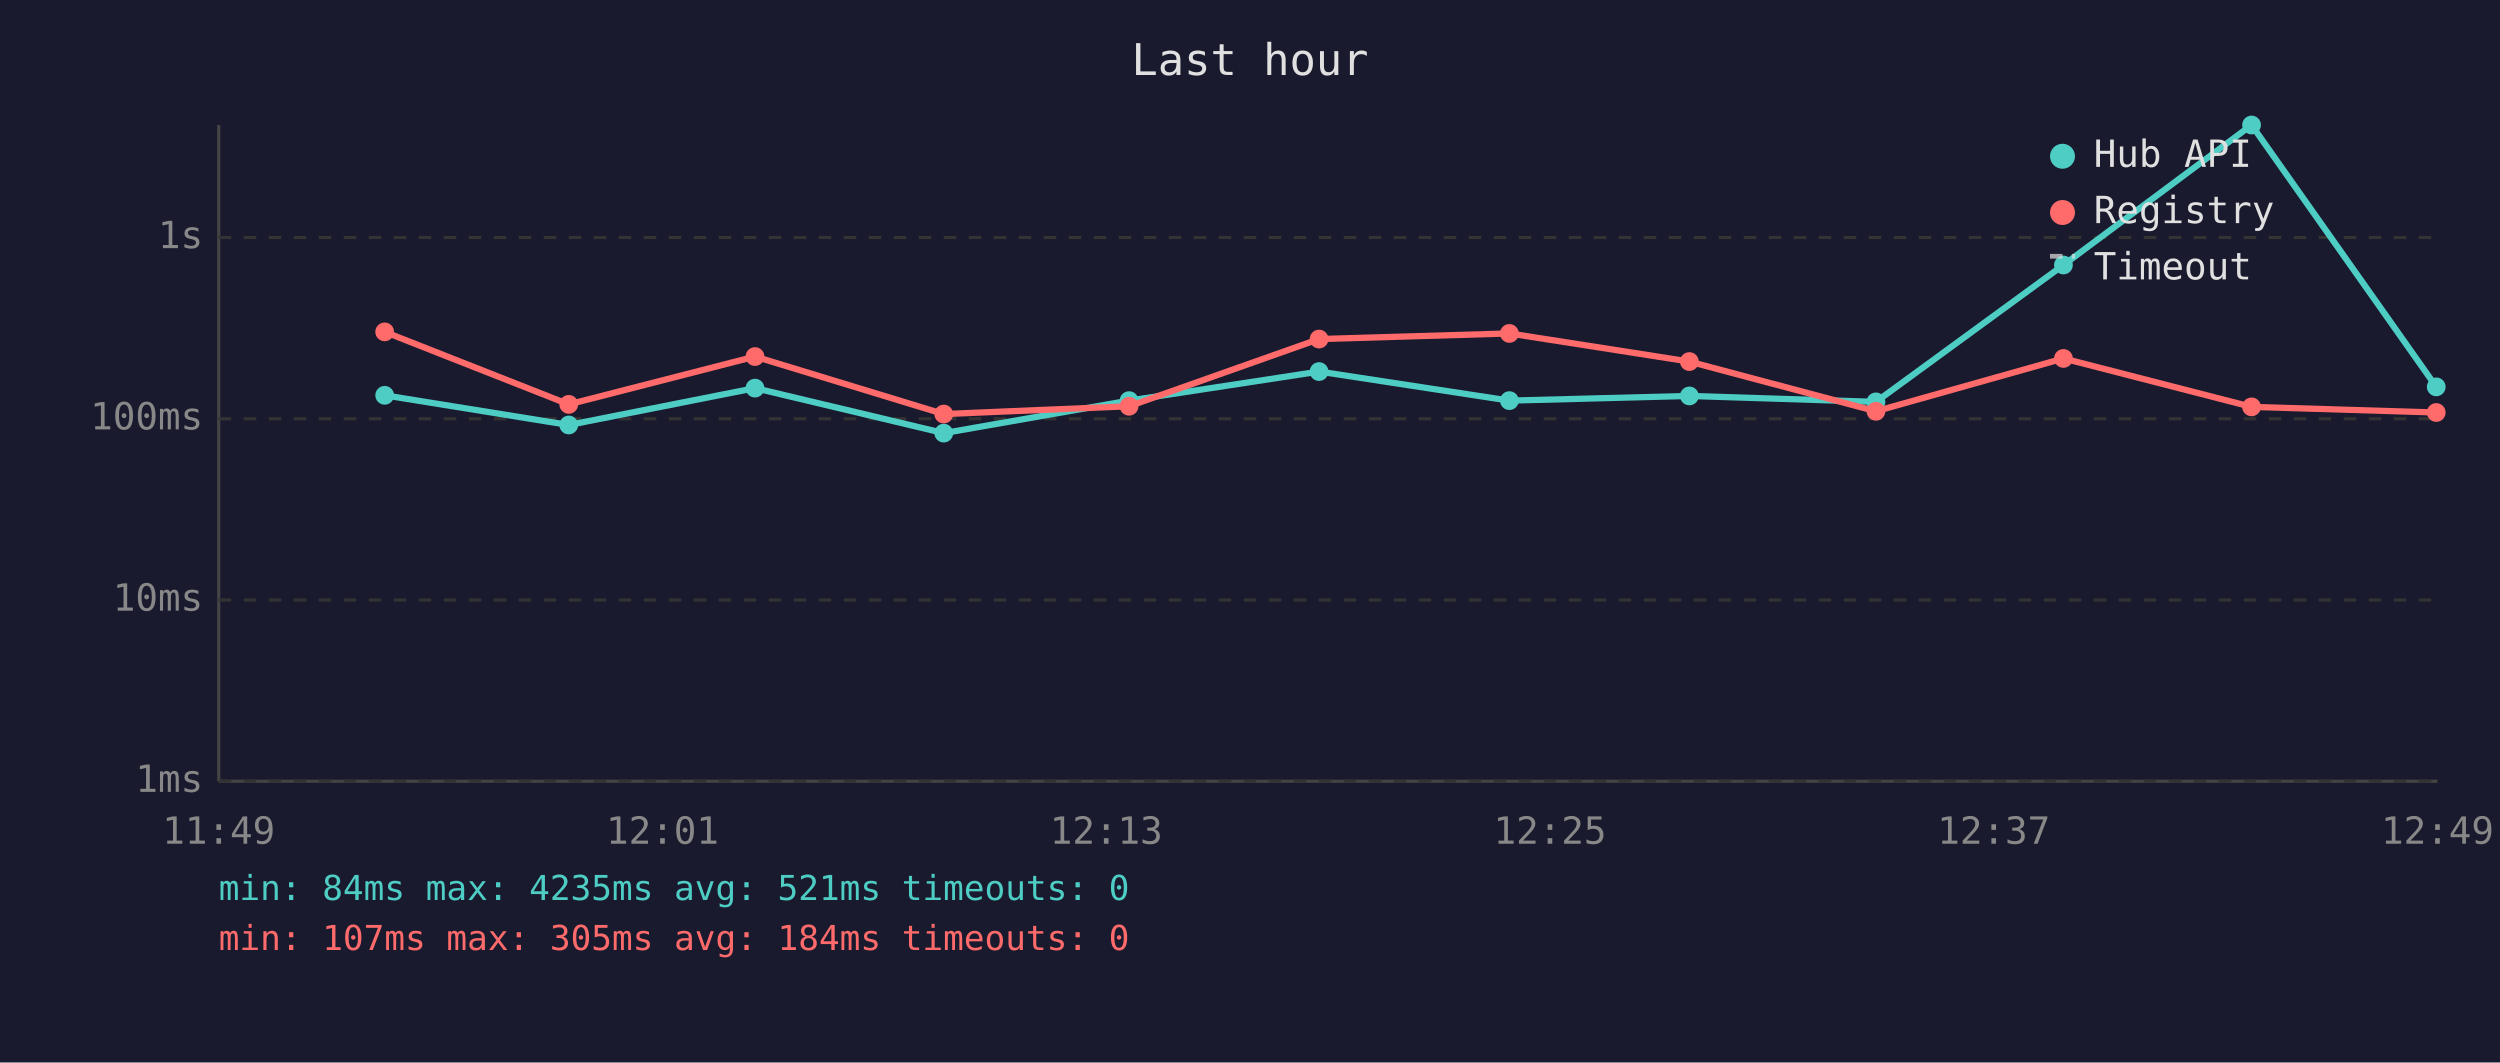
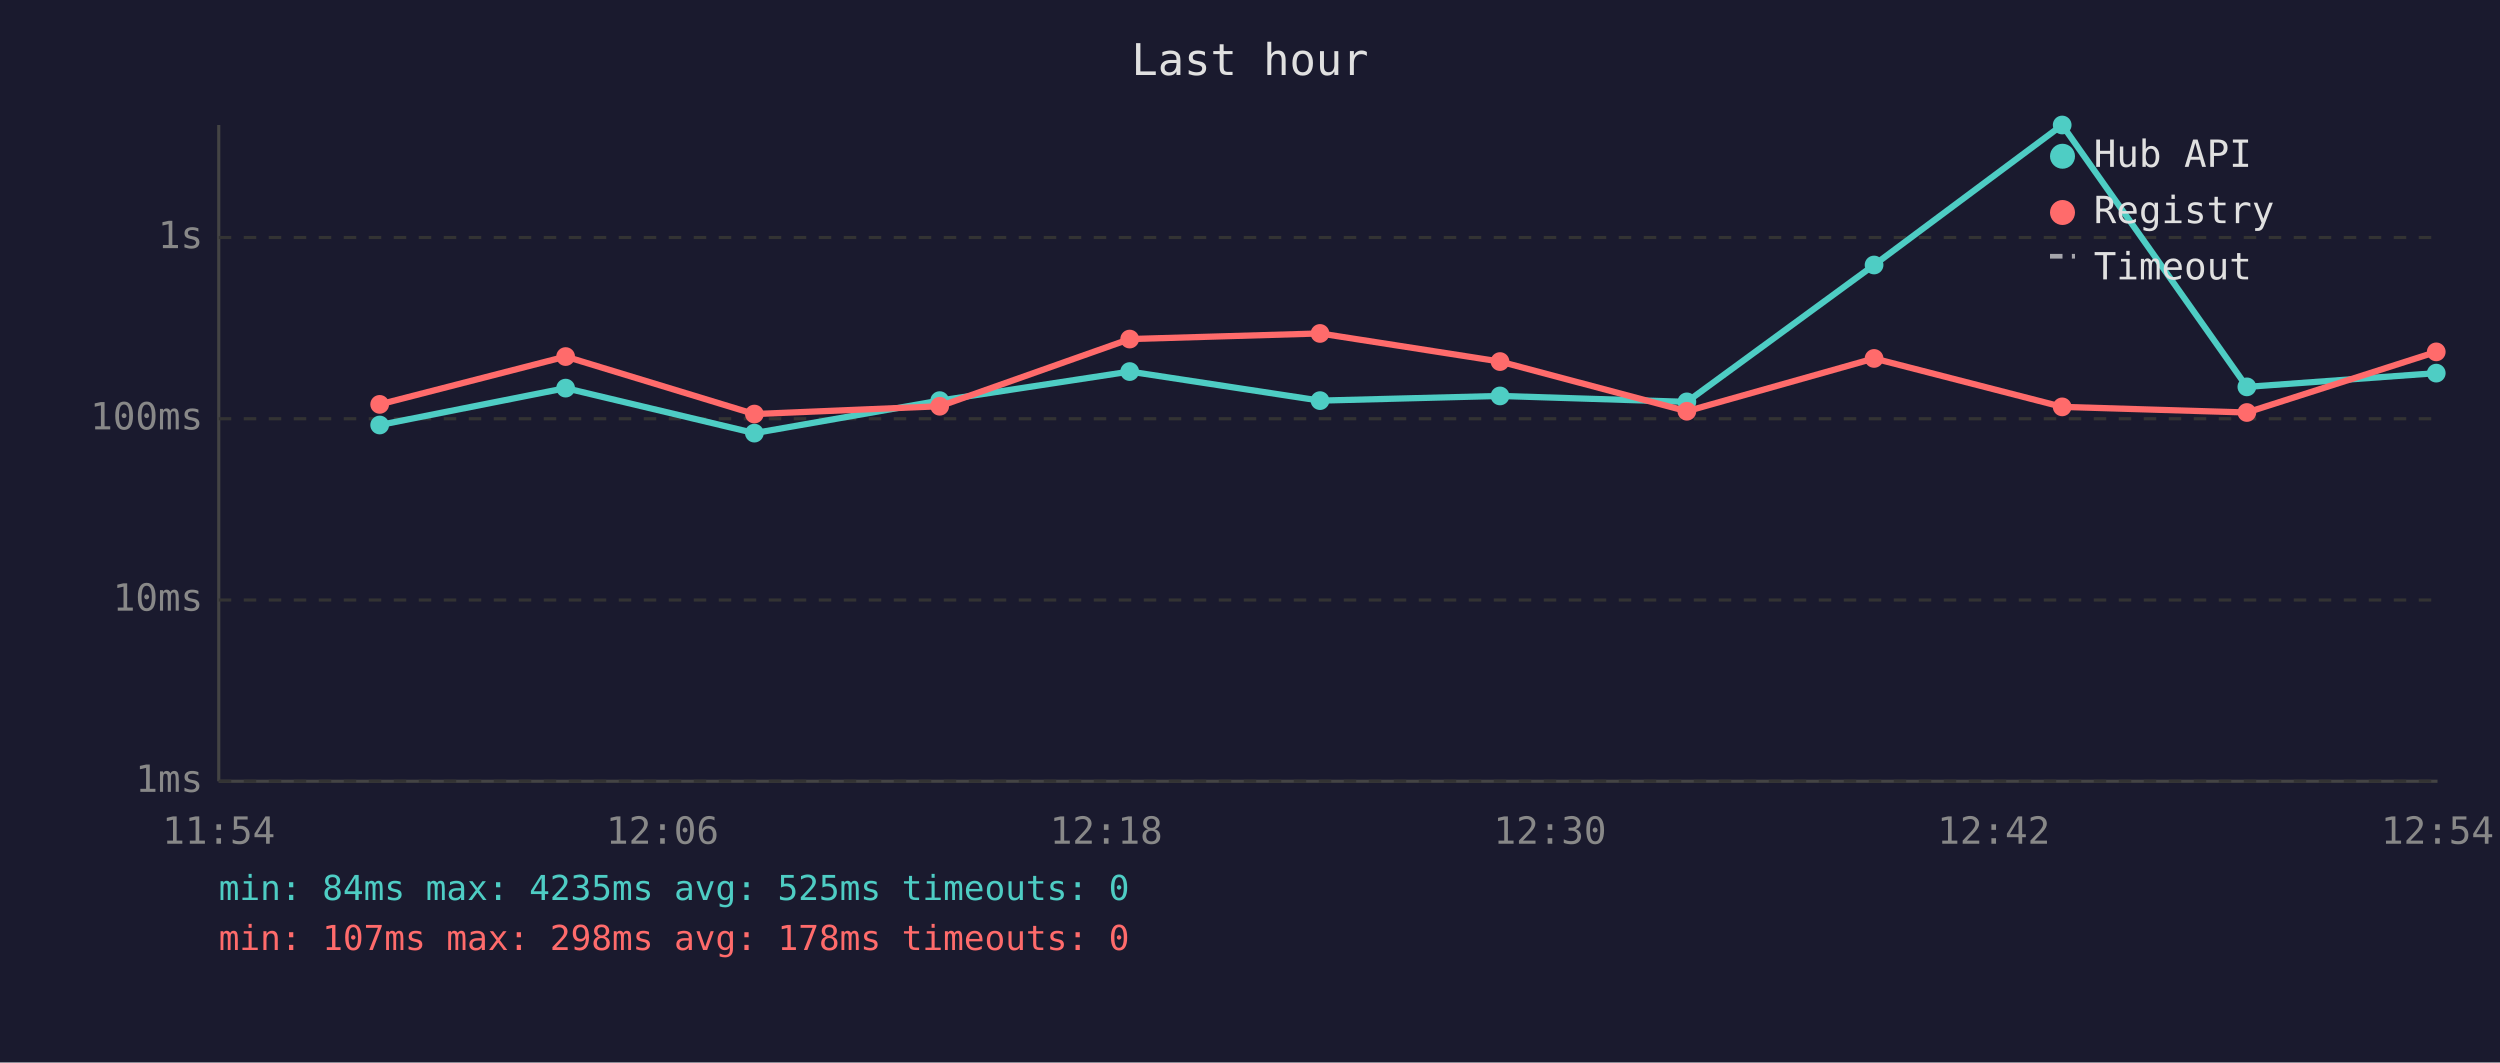
<svg xmlns="http://www.w3.org/2000/svg" viewBox="0 0 800 340" font-family="monospace" font-size="12">
  <rect width="800" height="340" fill="#1a1a2e" />
  <text x="400" y="24" fill="#e0e0e0" font-size="14" text-anchor="middle">Last hour</text>
  <line x1="70" y1="40" x2="70" y2="250" stroke="#444" stroke-width="1" />
  <line x1="70" y1="250" x2="780" y2="250" stroke="#444" stroke-width="1" />
  <line x1="70" y1="250" x2="780" y2="250" stroke="#333" stroke-width="1" stroke-dasharray="4" />
  <text x="65" y="250" fill="#888" text-anchor="end" dominant-baseline="middle">1ms</text>
  <line x1="70" y1="192" x2="780" y2="192" stroke="#333" stroke-width="1" stroke-dasharray="4" />
  <text x="65" y="192" fill="#888" text-anchor="end" dominant-baseline="middle">10ms</text>
  <line x1="70" y1="134" x2="780" y2="134" stroke="#333" stroke-width="1" stroke-dasharray="4" />
  <text x="65" y="134" fill="#888" text-anchor="end" dominant-baseline="middle">100ms</text>
  <line x1="70" y1="76" x2="780" y2="76" stroke="#333" stroke-width="1" stroke-dasharray="4" />
  <text x="65" y="76" fill="#888" text-anchor="end" dominant-baseline="middle">1s</text>
-   <text x="70" y="270" fill="#888" text-anchor="middle">11:49</text>
-   <text x="212" y="270" fill="#888" text-anchor="middle">12:01</text>
-   <text x="354" y="270" fill="#888" text-anchor="middle">12:13</text>
-   <text x="496" y="270" fill="#888" text-anchor="middle">12:25</text>
-   <text x="638" y="270" fill="#888" text-anchor="middle">12:37</text>
-   <text x="780" y="270" fill="#888" text-anchor="middle">12:49</text>
-   <polyline points="123.1,126.5 182.0,136.0 241.6,124.2 302.0,138.6 361.3,128.2 422.1,118.9 483.0,128.2 540.6,126.7 600.3,128.6 660.3,84.8 720.5,40.0 779.6,123.8" fill="none" stroke="#4ecdc4" stroke-width="2" opacity="1" />
-   <circle cx="123.1" cy="126.5" r="3" fill="#4ecdc4" />
-   <circle cx="182.0" cy="136.0" r="3" fill="#4ecdc4" />
-   <circle cx="241.6" cy="124.2" r="3" fill="#4ecdc4" />
-   <circle cx="302.0" cy="138.6" r="3" fill="#4ecdc4" />
-   <circle cx="361.3" cy="128.2" r="3" fill="#4ecdc4" />
-   <circle cx="422.1" cy="118.9" r="3" fill="#4ecdc4" />
-   <circle cx="483.0" cy="128.2" r="3" fill="#4ecdc4" />
-   <circle cx="540.6" cy="126.7" r="3" fill="#4ecdc4" />
-   <circle cx="600.3" cy="128.6" r="3" fill="#4ecdc4" />
-   <circle cx="660.3" cy="84.8" r="3" fill="#4ecdc4" />
-   <circle cx="720.5" cy="40.0" r="3" fill="#4ecdc4" />
-   <circle cx="779.6" cy="123.8" r="3" fill="#4ecdc4" />
-   <polyline points="123.1,106.2 182.0,129.4 241.6,114.1 302.0,132.5 361.3,130.0 422.1,108.5 483.0,106.7 540.6,115.7 600.3,131.6 660.3,114.7 720.5,130.2 779.6,132.0" fill="none" stroke="#ff6b6b" stroke-width="2" opacity="1" />
-   <circle cx="123.1" cy="106.2" r="3" fill="#ff6b6b" />
-   <circle cx="182.0" cy="129.4" r="3" fill="#ff6b6b" />
-   <circle cx="241.6" cy="114.1" r="3" fill="#ff6b6b" />
-   <circle cx="302.0" cy="132.5" r="3" fill="#ff6b6b" />
-   <circle cx="361.3" cy="130.0" r="3" fill="#ff6b6b" />
-   <circle cx="422.1" cy="108.5" r="3" fill="#ff6b6b" />
-   <circle cx="483.0" cy="106.7" r="3" fill="#ff6b6b" />
-   <circle cx="540.6" cy="115.7" r="3" fill="#ff6b6b" />
-   <circle cx="600.3" cy="131.6" r="3" fill="#ff6b6b" />
-   <circle cx="660.3" cy="114.7" r="3" fill="#ff6b6b" />
-   <circle cx="720.5" cy="130.2" r="3" fill="#ff6b6b" />
-   <circle cx="779.6" cy="132.0" r="3" fill="#ff6b6b" />
+   <text x="70" y="270" fill="#888" text-anchor="middle">11:54</text>
+   <text x="212" y="270" fill="#888" text-anchor="middle">12:06</text>
+   <text x="354" y="270" fill="#888" text-anchor="middle">12:18</text>
+   <text x="496" y="270" fill="#888" text-anchor="middle">12:30</text>
+   <text x="638" y="270" fill="#888" text-anchor="middle">12:42</text>
+   <text x="780" y="270" fill="#888" text-anchor="middle">12:54</text>
+   <polyline points="121.5,136.0 181.0,124.2 241.4,138.6 300.7,128.2 361.5,118.9 422.4,128.2 480.0,126.7 539.8,128.6 599.7,84.8 659.9,40.0 719.0,123.8 779.6,119.4" fill="none" stroke="#4ecdc4" stroke-width="2" opacity="1" />
+   <circle cx="121.5" cy="136.0" r="3" fill="#4ecdc4" />
+   <circle cx="181.0" cy="124.2" r="3" fill="#4ecdc4" />
+   <circle cx="241.4" cy="138.6" r="3" fill="#4ecdc4" />
+   <circle cx="300.7" cy="128.2" r="3" fill="#4ecdc4" />
+   <circle cx="361.5" cy="118.9" r="3" fill="#4ecdc4" />
+   <circle cx="422.4" cy="128.2" r="3" fill="#4ecdc4" />
+   <circle cx="480.0" cy="126.7" r="3" fill="#4ecdc4" />
+   <circle cx="539.8" cy="128.6" r="3" fill="#4ecdc4" />
+   <circle cx="599.7" cy="84.8" r="3" fill="#4ecdc4" />
+   <circle cx="659.9" cy="40.0" r="3" fill="#4ecdc4" />
+   <circle cx="719.0" cy="123.8" r="3" fill="#4ecdc4" />
+   <circle cx="779.6" cy="119.4" r="3" fill="#4ecdc4" />
+   <polyline points="121.5,129.4 181.0,114.1 241.4,132.5 300.7,130.0 361.5,108.5 422.4,106.7 480.0,115.7 539.8,131.6 599.7,114.7 659.9,130.2 719.0,132.0 779.6,112.6" fill="none" stroke="#ff6b6b" stroke-width="2" opacity="1" />
+   <circle cx="121.5" cy="129.4" r="3" fill="#ff6b6b" />
+   <circle cx="181.0" cy="114.1" r="3" fill="#ff6b6b" />
+   <circle cx="241.4" cy="132.5" r="3" fill="#ff6b6b" />
+   <circle cx="300.7" cy="130.0" r="3" fill="#ff6b6b" />
+   <circle cx="361.5" cy="108.5" r="3" fill="#ff6b6b" />
+   <circle cx="422.4" cy="106.7" r="3" fill="#ff6b6b" />
+   <circle cx="480.0" cy="115.7" r="3" fill="#ff6b6b" />
+   <circle cx="539.8" cy="131.6" r="3" fill="#ff6b6b" />
+   <circle cx="599.7" cy="114.7" r="3" fill="#ff6b6b" />
+   <circle cx="659.9" cy="130.2" r="3" fill="#ff6b6b" />
+   <circle cx="719.0" cy="132.0" r="3" fill="#ff6b6b" />
+   <circle cx="779.6" cy="112.6" r="3" fill="#ff6b6b" />
  <circle cx="660" cy="50" r="4" fill="#4ecdc4" />
  <text x="670" y="50" fill="#e0e0e0" dominant-baseline="middle">Hub API</text>
  <circle cx="660" cy="68" r="4" fill="#ff6b6b" />
  <text x="670" y="68" fill="#e0e0e0" dominant-baseline="middle">Registry</text>
  <line x1="656" y1="82" x2="664" y2="82" stroke="#e0e0e0" stroke-width="1.5" stroke-dasharray="4,3" opacity="0.7" />
  <text x="670" y="86" fill="#e0e0e0" dominant-baseline="middle">Timeout</text>
-   <text x="70" y="288" fill="#4ecdc4" font-size="11">min: 84ms  max: 4235ms  avg: 521ms  timeouts: 0</text>
-   <text x="70" y="304" fill="#ff6b6b" font-size="11">min: 107ms  max: 305ms  avg: 184ms  timeouts: 0</text>
+   <text x="70" y="288" fill="#4ecdc4" font-size="11">min: 84ms  max: 4235ms  avg: 525ms  timeouts: 0</text>
+   <text x="70" y="304" fill="#ff6b6b" font-size="11">min: 107ms  max: 298ms  avg: 178ms  timeouts: 0</text>
</svg>
